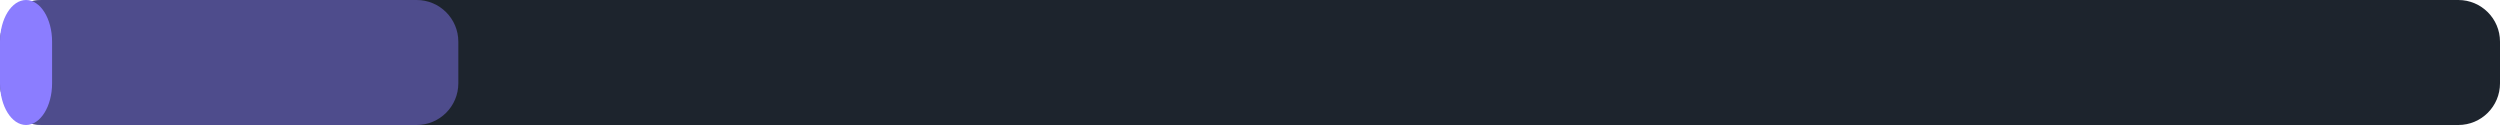
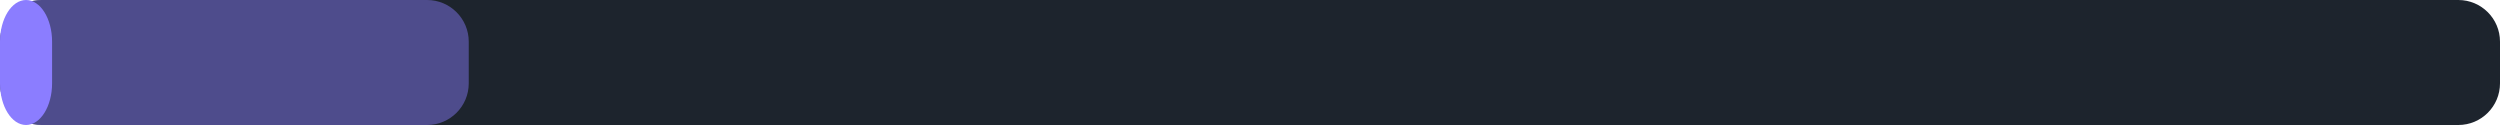
<svg xmlns="http://www.w3.org/2000/svg" width="240" height="12" viewBox="0 0 240 12">
  <rect x="0" y="0" width="240" height="12" rx="4" fill="#1d242d" />
-   <rect x="0" y="0" width="44" height="12" rx="4" fill="#8b7dff" fill-opacity="0.45" />
+   <rect x="0" y="0" width="45" height="12" rx="4" fill="#8b7dff" fill-opacity="0.45" />
  <rect x="0" y="0" width="5" height="12" rx="4" fill="#8b7dff" />
</svg>
